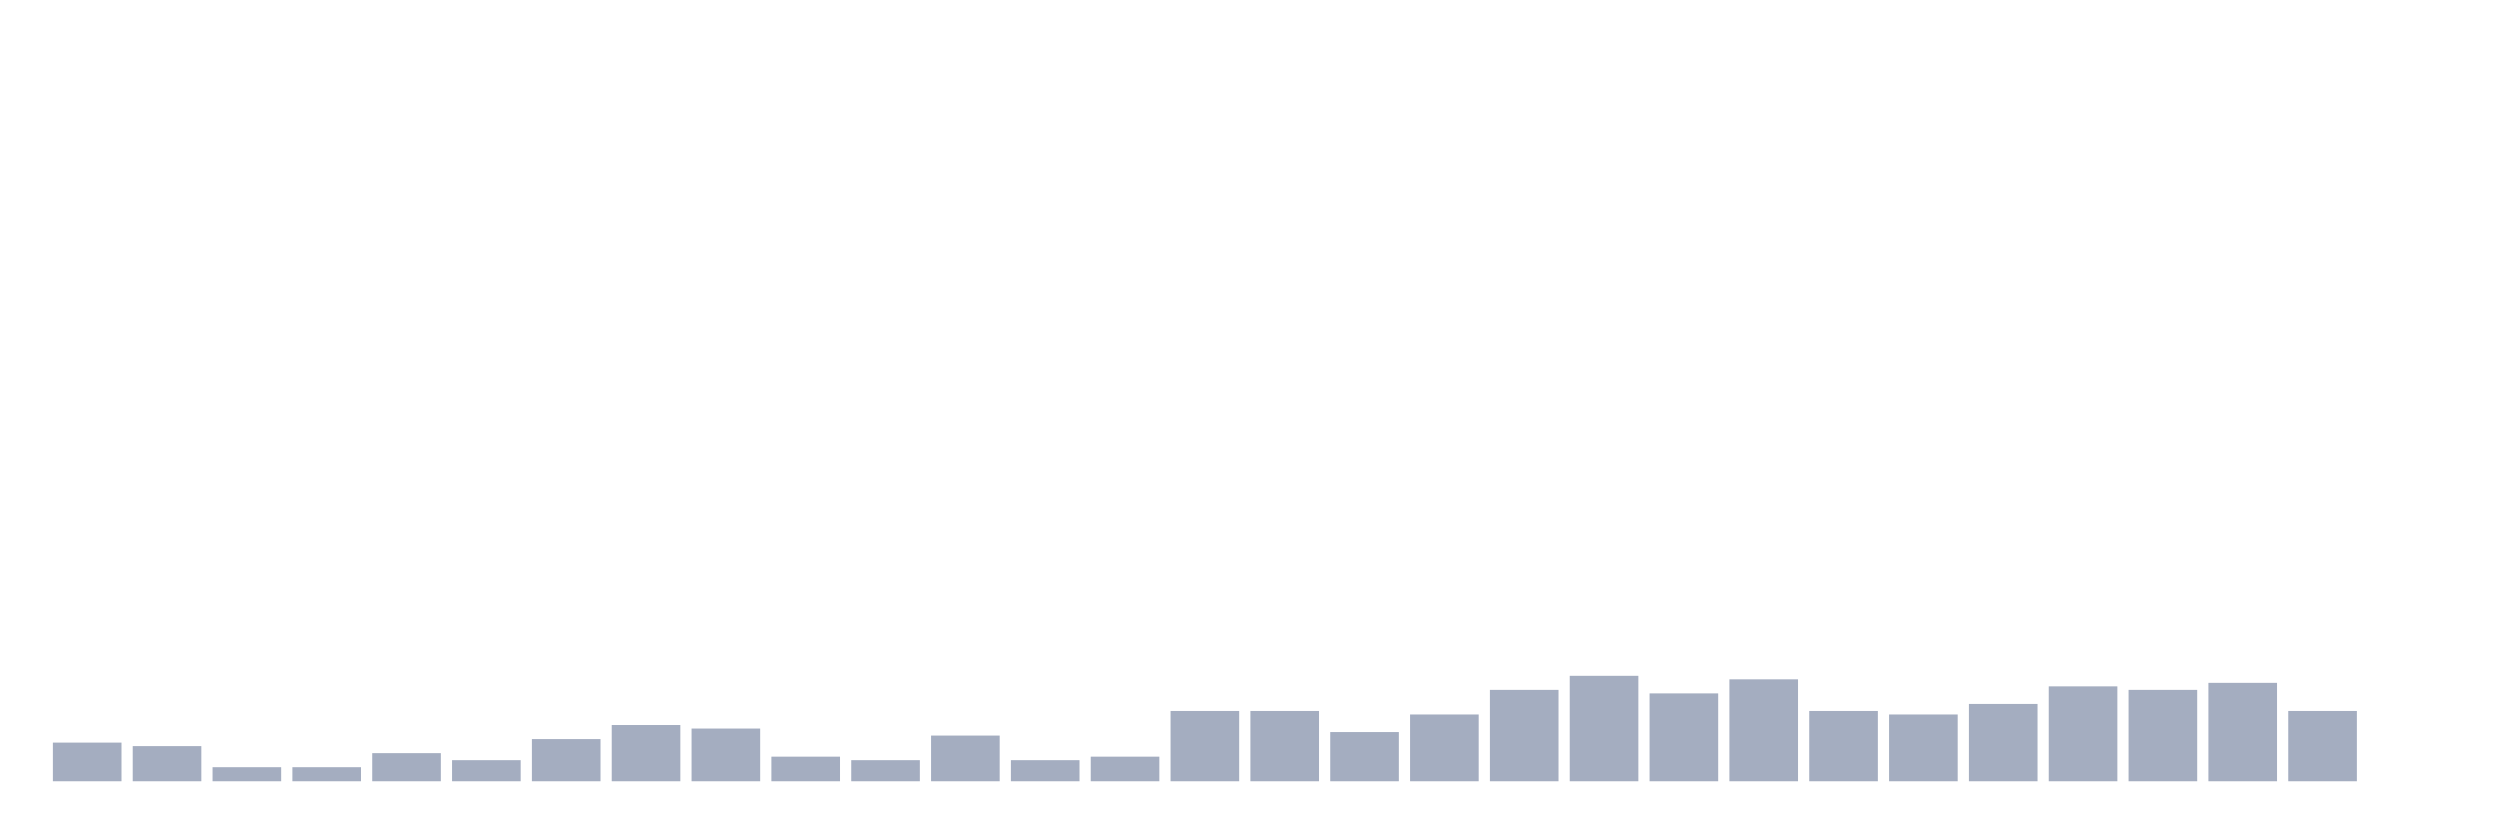
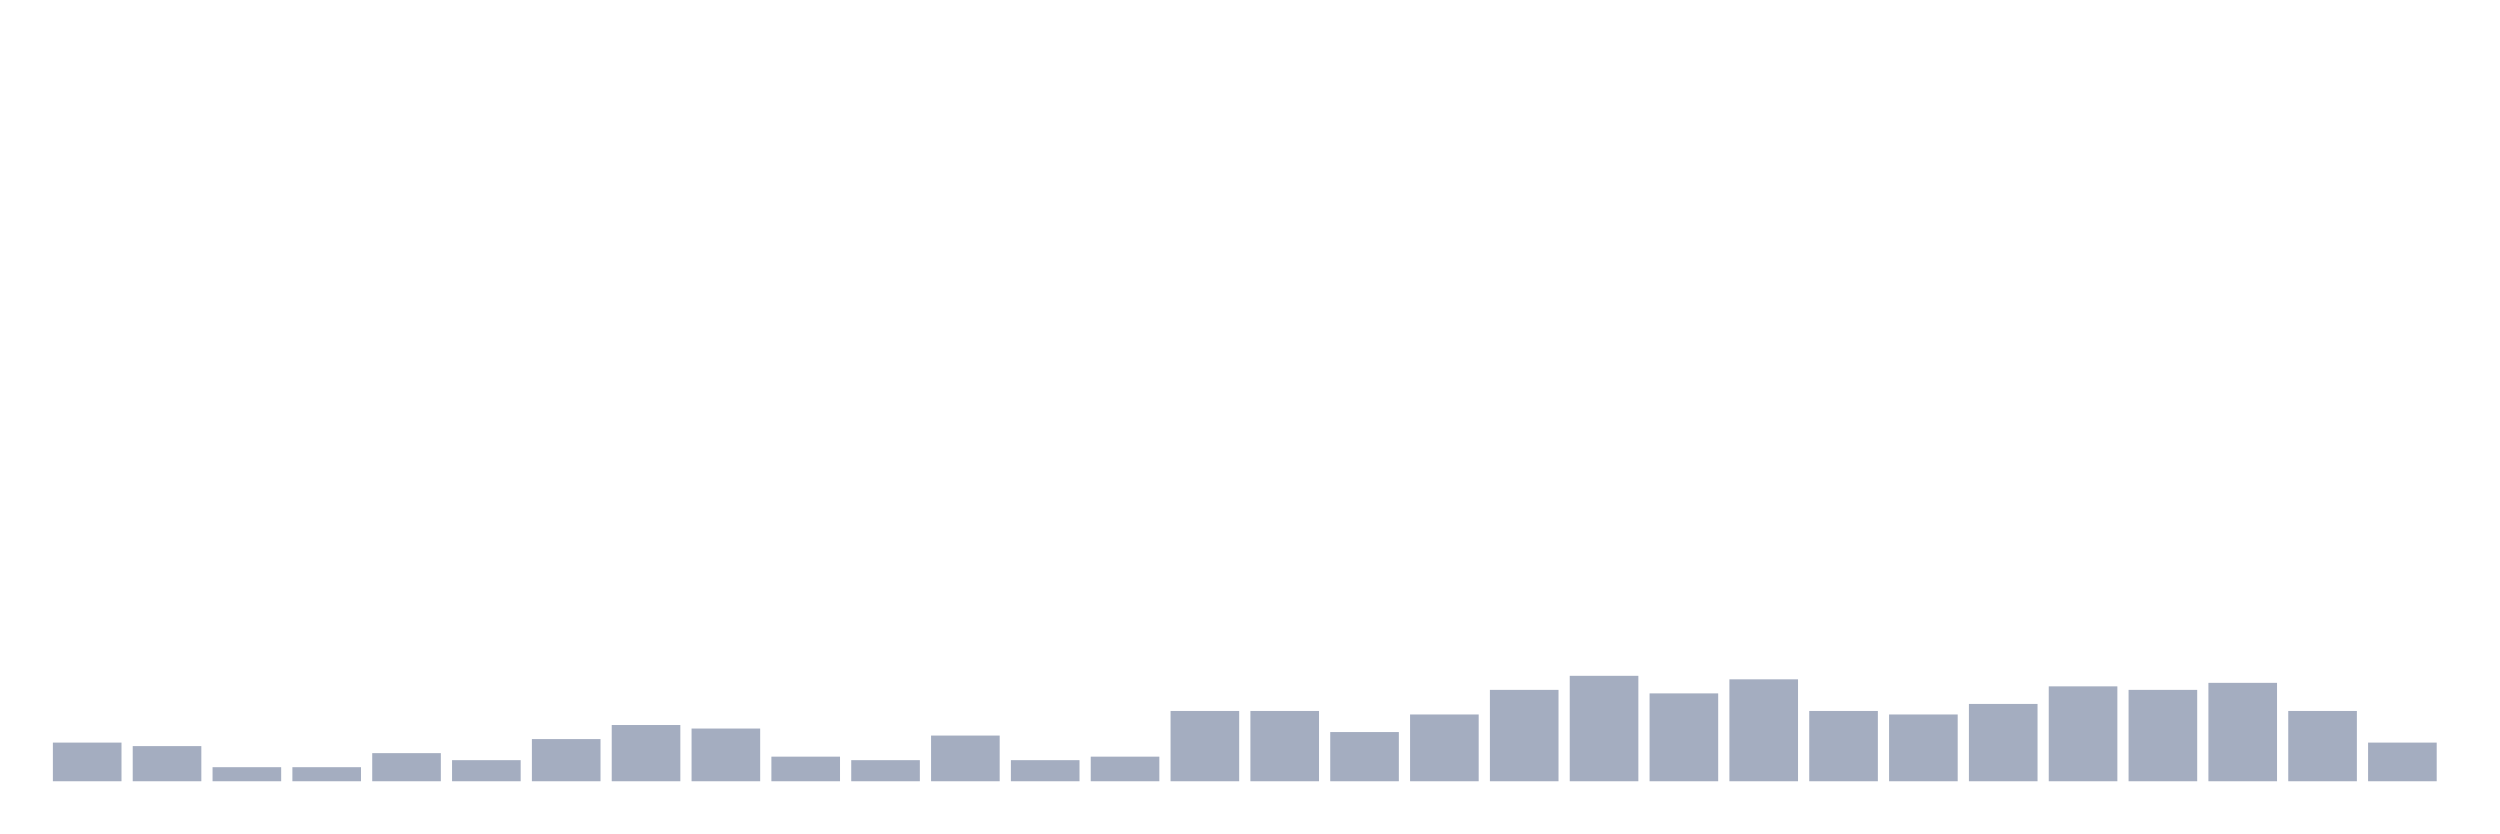
<svg xmlns="http://www.w3.org/2000/svg" viewBox="0 0 480 160">
  <g transform="translate(10,10)">
    <rect class="bar" x="0.153" width="13.175" y="132.578" height="7.422" fill="rgb(164,173,192)" />
    <rect class="bar" x="15.482" width="13.175" y="133.252" height="6.748" fill="rgb(164,173,192)" />
    <rect class="bar" x="30.81" width="13.175" y="137.301" height="2.699" fill="rgb(164,173,192)" />
    <rect class="bar" x="46.138" width="13.175" y="137.301" height="2.699" fill="rgb(164,173,192)" />
    <rect class="bar" x="61.466" width="13.175" y="134.602" height="5.398" fill="rgb(164,173,192)" />
    <rect class="bar" x="76.794" width="13.175" y="135.951" height="4.049" fill="rgb(164,173,192)" />
    <rect class="bar" x="92.123" width="13.175" y="131.903" height="8.097" fill="rgb(164,173,192)" />
    <rect class="bar" x="107.451" width="13.175" y="129.204" height="10.796" fill="rgb(164,173,192)" />
    <rect class="bar" x="122.779" width="13.175" y="129.879" height="10.121" fill="rgb(164,173,192)" />
    <rect class="bar" x="138.107" width="13.175" y="135.277" height="4.723" fill="rgb(164,173,192)" />
    <rect class="bar" x="153.436" width="13.175" y="135.951" height="4.049" fill="rgb(164,173,192)" />
    <rect class="bar" x="168.764" width="13.175" y="131.228" height="8.772" fill="rgb(164,173,192)" />
    <rect class="bar" x="184.092" width="13.175" y="135.951" height="4.049" fill="rgb(164,173,192)" />
    <rect class="bar" x="199.42" width="13.175" y="135.277" height="4.723" fill="rgb(164,173,192)" />
    <rect class="bar" x="214.748" width="13.175" y="126.505" height="13.495" fill="rgb(164,173,192)" />
    <rect class="bar" x="230.077" width="13.175" y="126.505" height="13.495" fill="rgb(164,173,192)" />
    <rect class="bar" x="245.405" width="13.175" y="130.553" height="9.447" fill="rgb(164,173,192)" />
    <rect class="bar" x="260.733" width="13.175" y="127.179" height="12.821" fill="rgb(164,173,192)" />
    <rect class="bar" x="276.061" width="13.175" y="122.456" height="17.544" fill="rgb(164,173,192)" />
    <rect class="bar" x="291.39" width="13.175" y="119.757" height="20.243" fill="rgb(164,173,192)" />
    <rect class="bar" x="306.718" width="13.175" y="123.131" height="16.869" fill="rgb(164,173,192)" />
    <rect class="bar" x="322.046" width="13.175" y="120.432" height="19.568" fill="rgb(164,173,192)" />
    <rect class="bar" x="337.374" width="13.175" y="126.505" height="13.495" fill="rgb(164,173,192)" />
    <rect class="bar" x="352.702" width="13.175" y="127.179" height="12.821" fill="rgb(164,173,192)" />
    <rect class="bar" x="368.031" width="13.175" y="125.155" height="14.845" fill="rgb(164,173,192)" />
    <rect class="bar" x="383.359" width="13.175" y="121.781" height="18.219" fill="rgb(164,173,192)" />
    <rect class="bar" x="398.687" width="13.175" y="122.456" height="17.544" fill="rgb(164,173,192)" />
    <rect class="bar" x="414.015" width="13.175" y="121.107" height="18.893" fill="rgb(164,173,192)" />
    <rect class="bar" x="429.344" width="13.175" y="126.505" height="13.495" fill="rgb(164,173,192)" />
-     <rect class="bar" x="444.672" width="13.175" y="140" height="0" fill="rgb(164,173,192)" />
+     <rect class="bar" x="444.672" width="13.175" y="132.578" height="7.422" fill="rgb(164,173,192)" />
  </g>
</svg>
